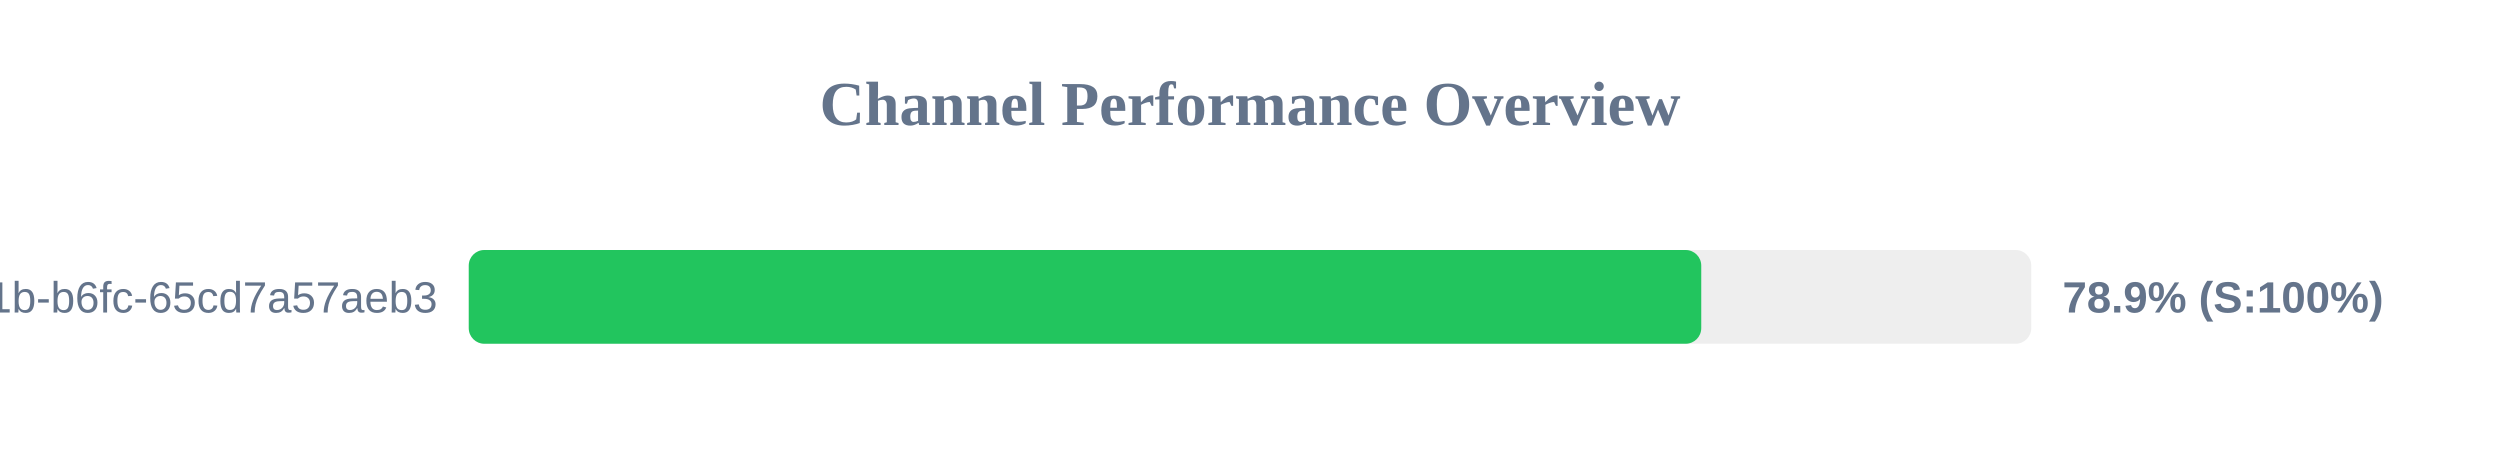
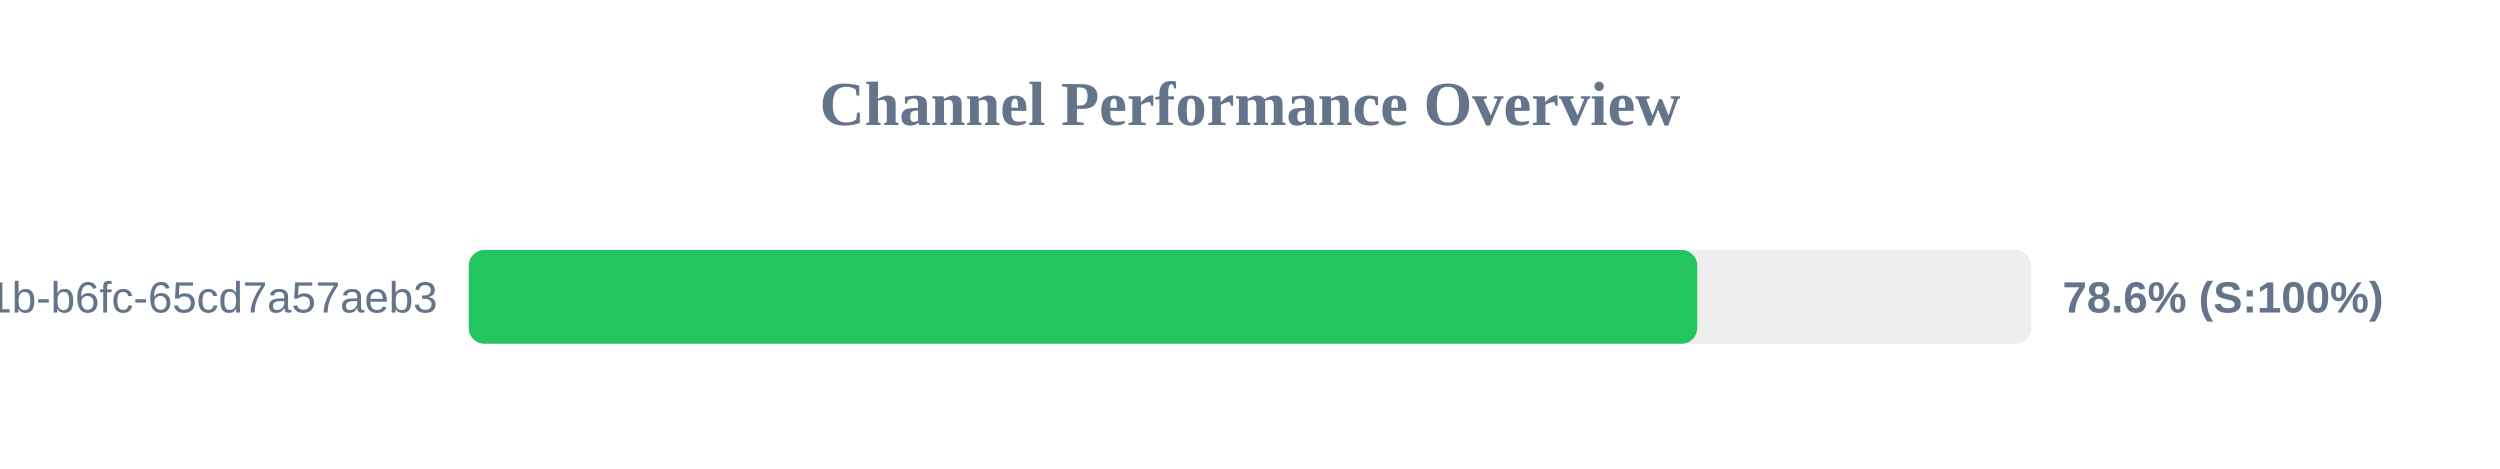
<svg xmlns="http://www.w3.org/2000/svg" width="800" height="150" version="1.1">
  <style>
        .row { font: 14px Arial; fill: #64748b; }
        .score { font: bold 14px Arial; fill: #64748b; }
    </style>
  <text x="400" y="40" text-anchor="middle" font-size="20px" font-weight="bold" fill="#64748b">Channel Performance Overview</text>
  <rect x="150" y="80" width="500" height="30" fill="#eee" rx="5" />
-   <rect x="150" y="80" width="394.4" height="30" fill="#22c55e" rx="5" />
+   <rect x="150" y="80" width="393.1" height="30" fill="#22c55e" rx="5" />
  <text x="140" y="100" text-anchor="end" class="row">?uuid=9c859345-959f-491b-b6fc-65cd7a57aeb3</text>
-   <text x="660" y="100" text-anchor="start" class="score">78.9% (S:100%)</text>
+   <text x="660" y="100" text-anchor="start" class="score">78.6% (S:100%)</text>
</svg>
